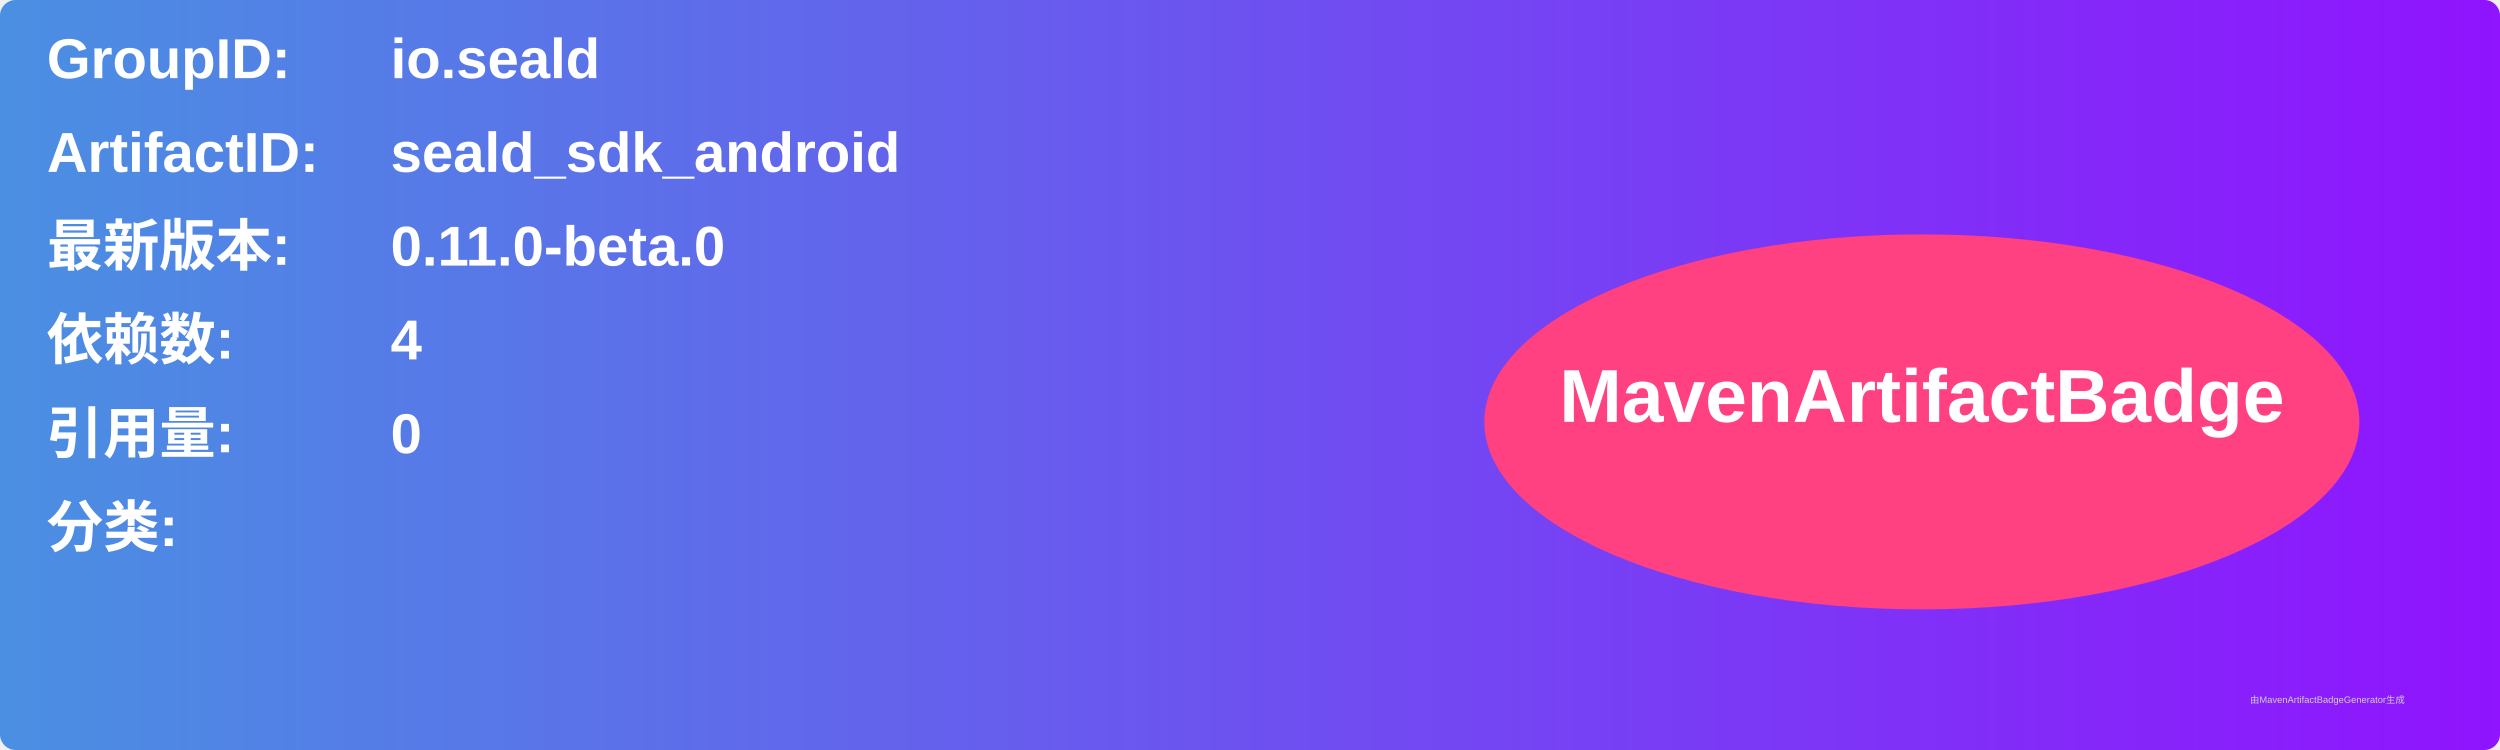
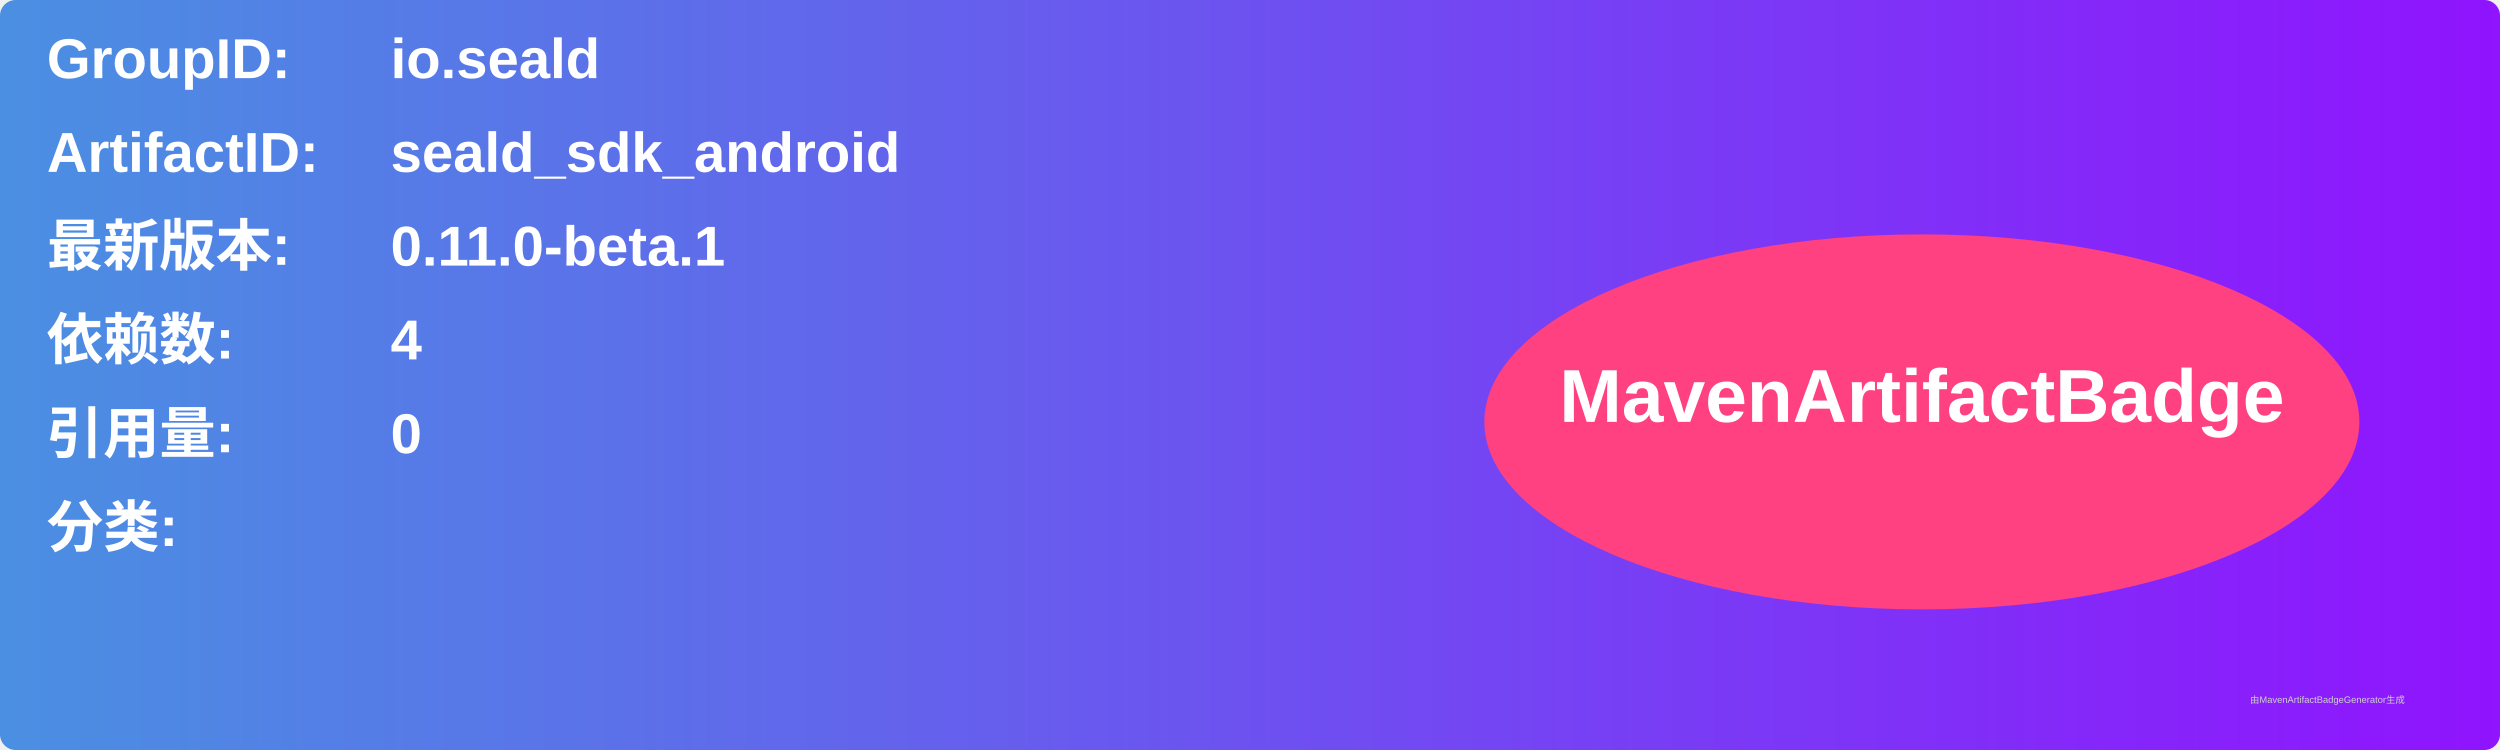
<svg xmlns="http://www.w3.org/2000/svg" width="800" height="240" viewBox="0 0 800 240">
  <linearGradient id="grad" x1="0%" y1="0%" x2="100%" y2="0%">
    <stop offset="0%" stop-color="#4a90e2" />
    <stop offset="100%" stop-color="#9013fe" />
  </linearGradient>
  <rect width="100%" height="100%" rx="5" ry="5" fill="url(#grad)" />
  <g transform="translate(15, 15)">
    <text x="0" y="10" font-family="Arial" font-size="18" fill="white" font-weight="bold" width="260">GroupID:</text>
    <text x="110" y="10" font-family="Arial" font-size="18" fill="white" font-weight="bold" width="460">io.seald</text>
    <text x="0" y="40" font-family="Arial" font-size="18" fill="white" font-weight="bold" width="260">ArtifactID:</text>
    <text x="110" y="40" font-family="Arial" font-size="18" fill="white" font-weight="bold" width="460">seald_sdk_android</text>
    <text x="0" y="70" font-family="Arial" font-size="18" fill="white" font-weight="bold">最新版本:</text>
    <text x="110" y="70" font-family="Arial" font-size="18" fill="white" font-weight="bold">
-       <tspan font-weight="bold">0.11.0-beta.0</tspan>
+       <tspan font-weight="bold">0.11.0-beta.1</tspan>
    </text>
    <text x="0" y="100" font-family="Arial" font-size="18" fill="white" font-weight="bold">依赖数: </text>
    <text x="110" y="100" font-family="Arial" font-size="18" fill="white">
      <tspan font-weight="bold">4</tspan>
    </text>
    <text x="0" y="130" font-family="Arial" font-size="18" fill="white" font-weight="bold">引用量: </text>
    <text x="110" y="130" font-family="Arial" font-size="18" fill="white">
      <tspan font-weight="bold">0</tspan>
    </text>
    <text x="0" y="160" font-family="Arial" font-size="18" fill="white" font-weight="bold">分类:</text>
    <text x="10" y="190" font-family="Arial" font-size="10" fill="white">
      <tspan font-weight="bold" />
    </text>
    <ellipse cx="600" cy="120" rx="140" ry="60" fill="#ff4081" />
    <text x="600" y="120" text-anchor="middle" font-family="Arial" font-size="24" fill="white" font-weight="bold">MavenArtifactBadge</text>
  </g>
  <text x="720" y="225" font-family="Arial" font-size="3" fill="#d0d0d0">由MavenArtifactBadgeGenerator生成</text>
</svg>
